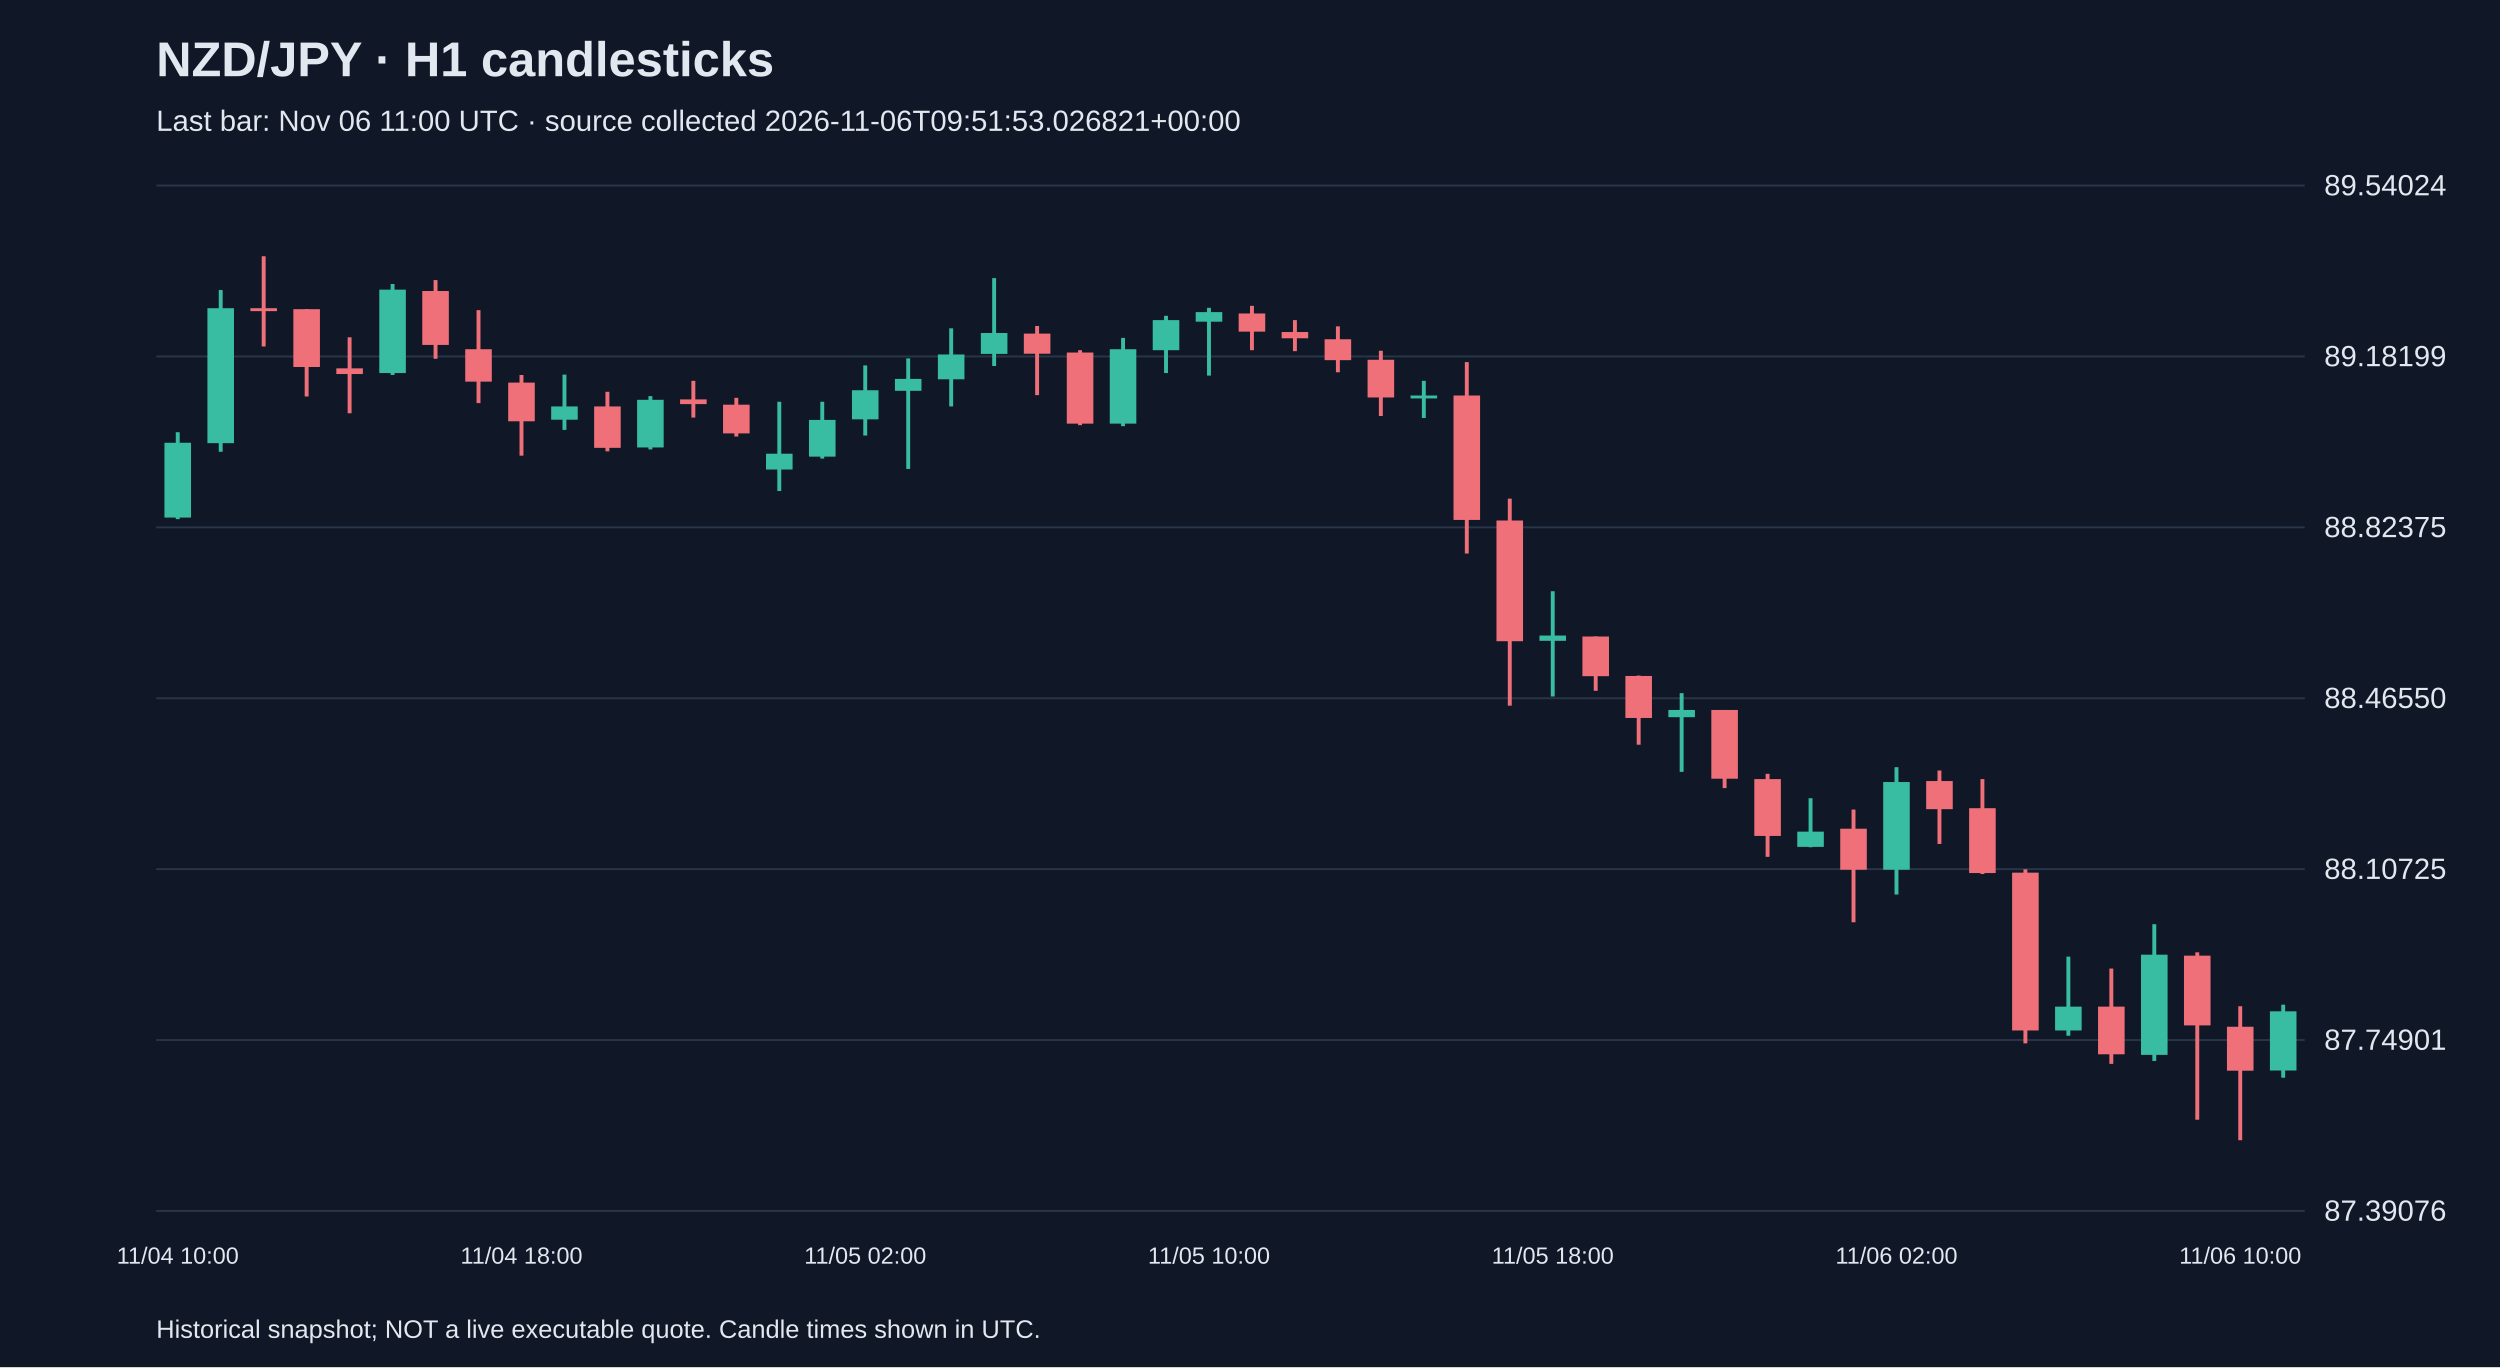
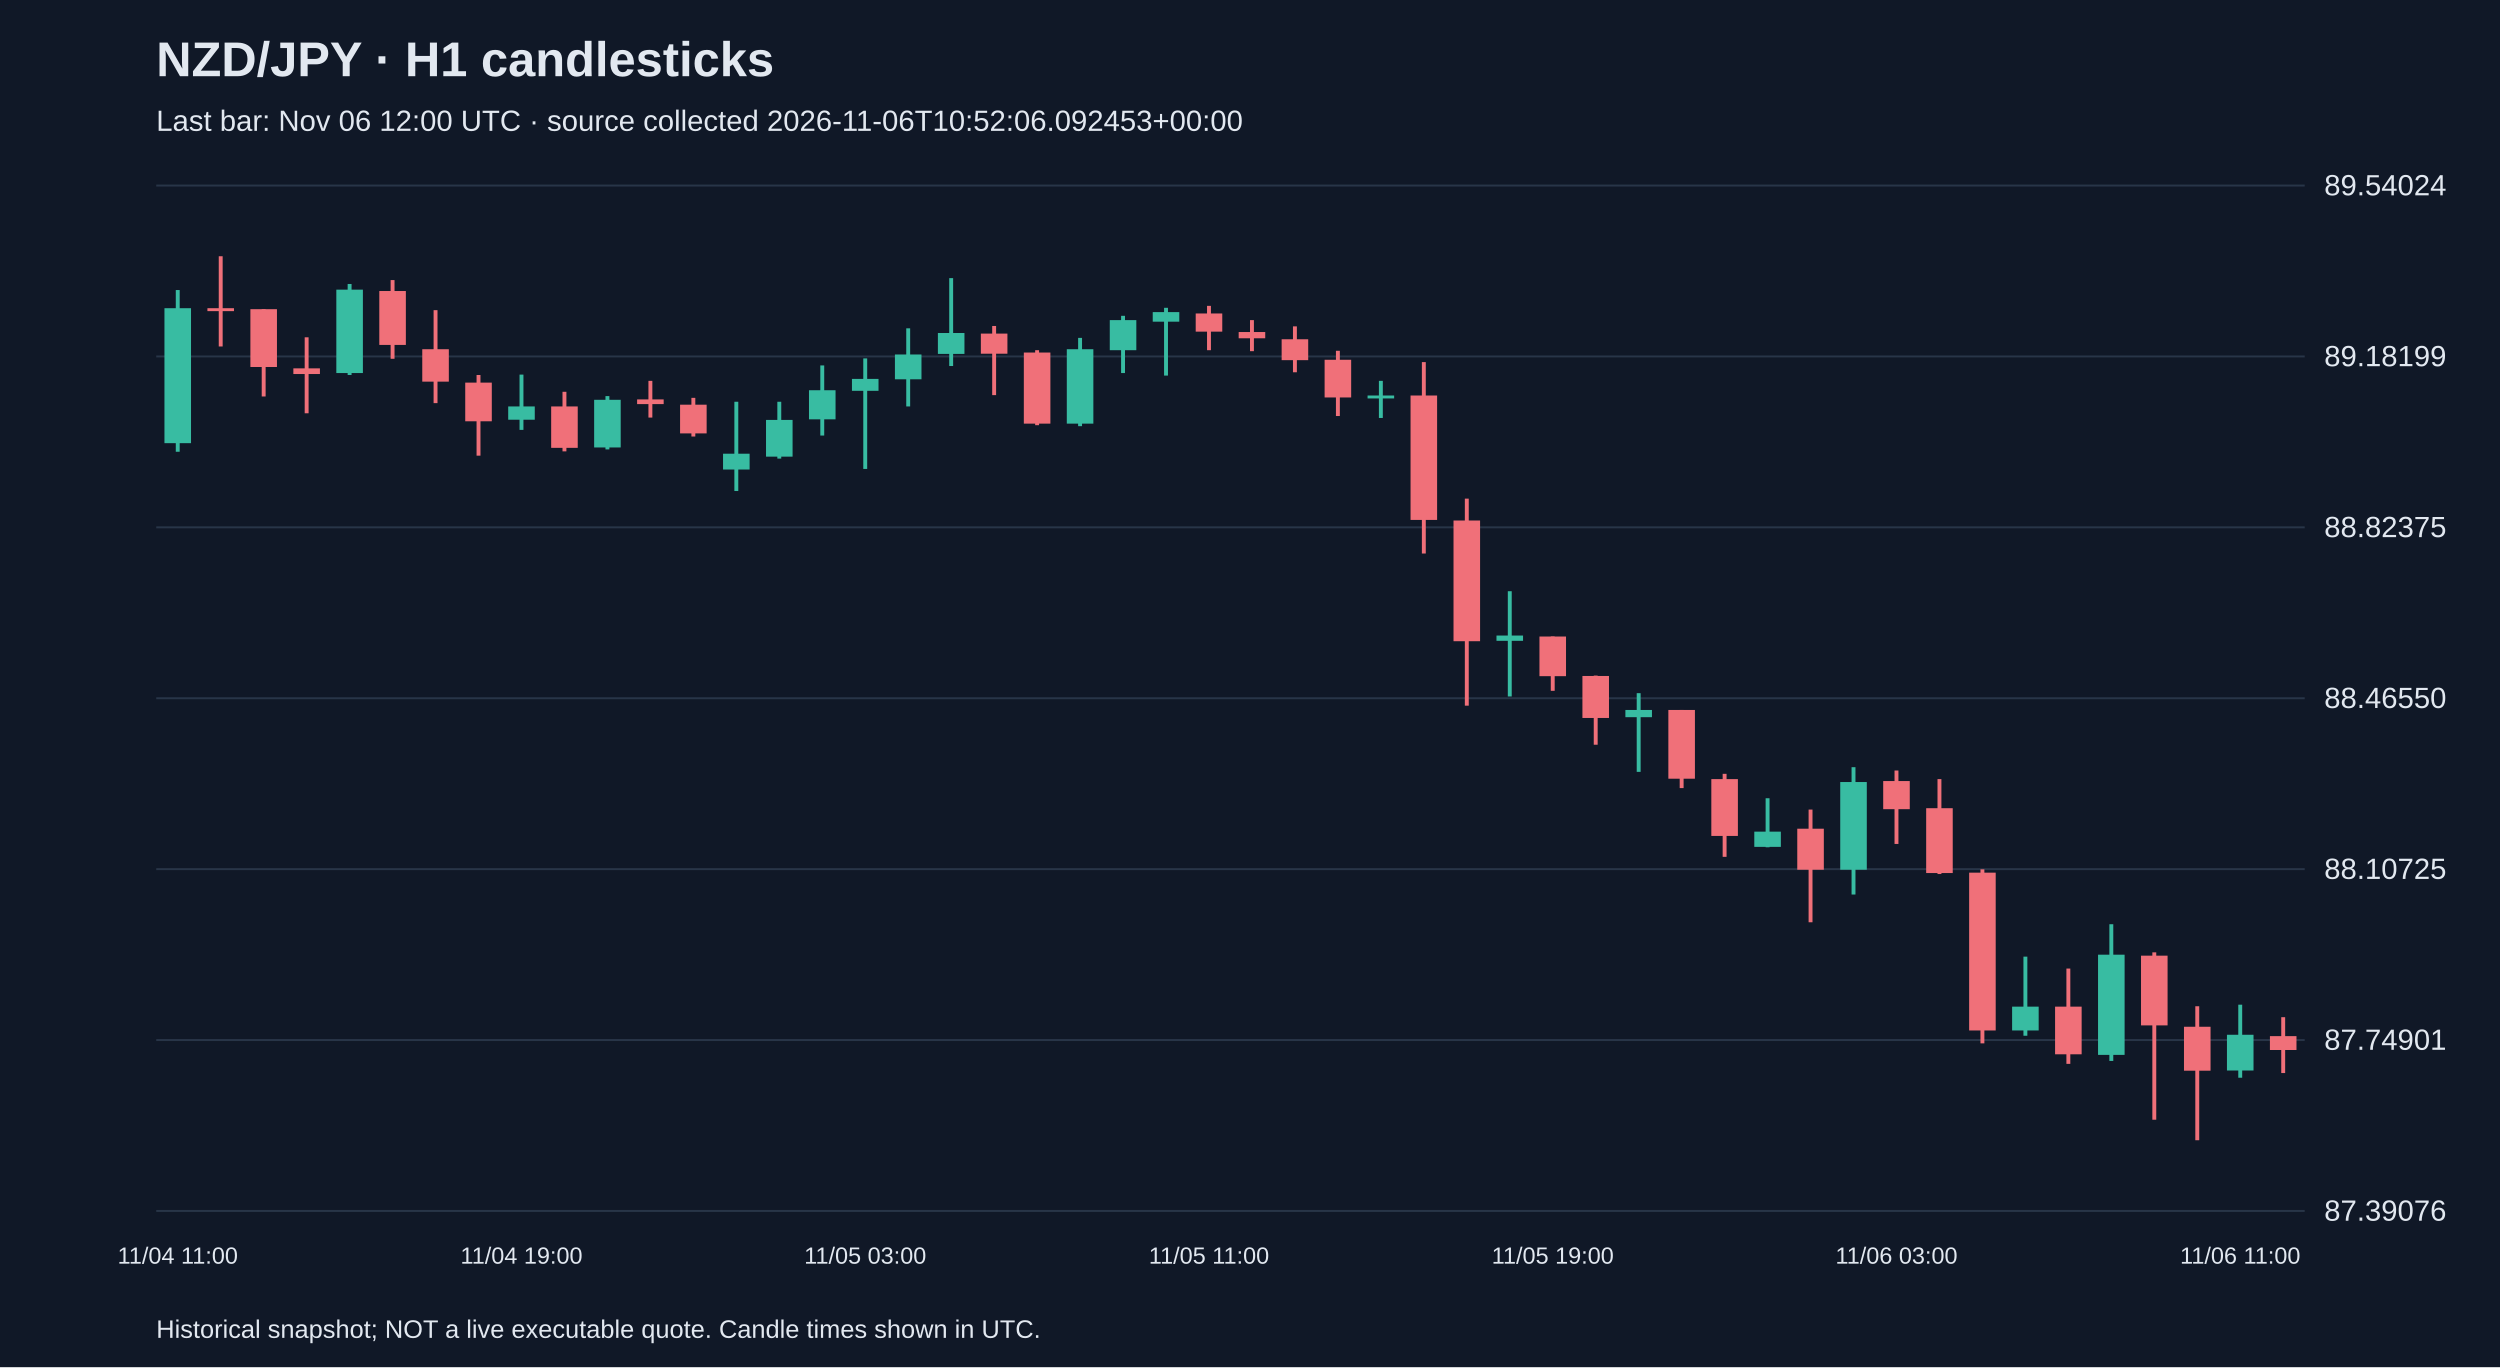
<svg xmlns="http://www.w3.org/2000/svg" viewBox="0 0 1280 700">
  <rect width="100%" height="100%" fill="#101827" />
  <style>text{font-family:Arial,sans-serif;fill:#e2e8f0}</style>
  <text x="80" y="39" font-size="25" font-weight="bold">NZD/JPY · H1 candlesticks</text>
-   <text x="80" y="67" font-size="15" fill="#a6b1c5">Last bar: Nov 06 11:00 UTC · source collected 2026-11-06T09:51:53.026821+00:00</text>
+   <text x="80" y="67" font-size="15" fill="#a6b1c5">Last bar: Nov 06 12:00 UTC · source collected 2026-11-06T10:52:06.092453+00:00</text>
  <line x1="80" y1="620.0" x2="1180" y2="620.0" stroke="#283548" />
  <text x="1190" y="625.0" font-size="15">87.39076</text>
  <line x1="80" y1="532.5" x2="1180" y2="532.5" stroke="#283548" />
  <text x="1190" y="537.5" font-size="15">87.74901</text>
  <line x1="80" y1="445.0" x2="1180" y2="445.0" stroke="#283548" />
  <text x="1190" y="450.0" font-size="15">88.10725</text>
  <line x1="80" y1="357.5" x2="1180" y2="357.5" stroke="#283548" />
  <text x="1190" y="362.5" font-size="15">88.46550</text>
  <line x1="80" y1="270.0" x2="1180" y2="270.0" stroke="#283548" />
  <text x="1190" y="275.0" font-size="15">88.82375</text>
  <line x1="80" y1="182.5" x2="1180" y2="182.5" stroke="#283548" />
  <text x="1190" y="187.5" font-size="15">89.18199</text>
  <line x1="80" y1="95.0" x2="1180" y2="95.0" stroke="#283548" />
  <text x="1190" y="100.0" font-size="15">89.54024</text>
-   <line x1="91.0" y1="221.3" x2="91.0" y2="265.8" stroke="#38bca2" stroke-width="2" />
-   <rect x="84.2" y="226.7" width="13.6" height="38.3" fill="#38bca2" />
-   <text x="91.0" y="647" text-anchor="middle" font-size="12">11/04 10:00</text>
-   <line x1="113.0" y1="148.5" x2="113.0" y2="231.3" stroke="#38bca2" stroke-width="2" />
-   <rect x="106.2" y="157.8" width="13.6" height="69.1" fill="#38bca2" />
-   <line x1="135.0" y1="131.2" x2="135.0" y2="177.4" stroke="#f07079" stroke-width="2" />
-   <rect x="128.2" y="157.8" width="13.6" height="1.5" fill="#f07079" />
-   <line x1="157.0" y1="158.3" x2="157.0" y2="203.0" stroke="#f07079" stroke-width="2" />
-   <rect x="150.2" y="158.3" width="13.6" height="29.6" fill="#f07079" />
-   <line x1="179.0" y1="172.7" x2="179.0" y2="211.6" stroke="#f07079" stroke-width="2" />
-   <rect x="172.2" y="188.6" width="13.6" height="2.9" fill="#f07079" />
-   <line x1="201.0" y1="145.4" x2="201.0" y2="192.0" stroke="#38bca2" stroke-width="2" />
-   <rect x="194.2" y="148.3" width="13.6" height="42.7" fill="#38bca2" />
-   <line x1="223.0" y1="143.4" x2="223.0" y2="183.7" stroke="#f07079" stroke-width="2" />
-   <rect x="216.2" y="149.0" width="13.6" height="27.6" fill="#f07079" />
-   <line x1="245.0" y1="158.8" x2="245.0" y2="206.4" stroke="#f07079" stroke-width="2" />
-   <rect x="238.2" y="178.8" width="13.6" height="16.6" fill="#f07079" />
-   <line x1="267.0" y1="192.0" x2="267.0" y2="233.3" stroke="#f07079" stroke-width="2" />
-   <rect x="260.2" y="195.9" width="13.6" height="19.8" fill="#f07079" />
-   <text x="267.0" y="647" text-anchor="middle" font-size="12">11/04 18:00</text>
-   <line x1="289.0" y1="191.8" x2="289.0" y2="220.1" stroke="#38bca2" stroke-width="2" />
-   <rect x="282.2" y="208.1" width="13.6" height="6.8" fill="#38bca2" />
-   <line x1="311.0" y1="200.6" x2="311.0" y2="231.1" stroke="#f07079" stroke-width="2" />
-   <rect x="304.2" y="208.1" width="13.6" height="21.2" fill="#f07079" />
-   <line x1="333.0" y1="202.8" x2="333.0" y2="230.1" stroke="#38bca2" stroke-width="2" />
-   <rect x="326.2" y="204.7" width="13.6" height="24.4" fill="#38bca2" />
-   <line x1="355.0" y1="195.0" x2="355.0" y2="213.8" stroke="#f07079" stroke-width="2" />
-   <rect x="348.2" y="204.5" width="13.6" height="2.4" fill="#f07079" />
-   <line x1="377.0" y1="203.7" x2="377.0" y2="223.5" stroke="#f07079" stroke-width="2" />
-   <rect x="370.2" y="207.2" width="13.6" height="14.7" fill="#f07079" />
-   <line x1="399.0" y1="205.7" x2="399.0" y2="251.4" stroke="#38bca2" stroke-width="2" />
-   <rect x="392.2" y="232.3" width="13.6" height="8.1" fill="#38bca2" />
-   <line x1="421.0" y1="205.7" x2="421.0" y2="234.8" stroke="#38bca2" stroke-width="2" />
-   <rect x="414.2" y="215.0" width="13.6" height="18.8" fill="#38bca2" />
-   <line x1="443.0" y1="187.1" x2="443.0" y2="223.0" stroke="#38bca2" stroke-width="2" />
-   <rect x="436.2" y="199.8" width="13.6" height="14.9" fill="#38bca2" />
-   <text x="443.0" y="647" text-anchor="middle" font-size="12">11/05 02:00</text>
-   <line x1="465.0" y1="183.5" x2="465.0" y2="240.1" stroke="#38bca2" stroke-width="2" />
-   <rect x="458.2" y="194.0" width="13.6" height="6.1" fill="#38bca2" />
-   <line x1="487.0" y1="168.1" x2="487.0" y2="208.1" stroke="#38bca2" stroke-width="2" />
-   <rect x="480.2" y="181.5" width="13.6" height="12.7" fill="#38bca2" />
-   <line x1="509.0" y1="142.4" x2="509.0" y2="187.4" stroke="#38bca2" stroke-width="2" />
-   <rect x="502.2" y="170.5" width="13.6" height="10.7" fill="#38bca2" />
-   <line x1="531.0" y1="166.9" x2="531.0" y2="202.3" stroke="#f07079" stroke-width="2" />
-   <rect x="524.2" y="170.8" width="13.6" height="10.3" fill="#f07079" />
-   <line x1="553.0" y1="179.3" x2="553.0" y2="217.7" stroke="#f07079" stroke-width="2" />
-   <rect x="546.2" y="180.5" width="13.6" height="36.4" fill="#f07079" />
-   <line x1="575.0" y1="173.0" x2="575.0" y2="218.2" stroke="#38bca2" stroke-width="2" />
-   <rect x="568.2" y="178.8" width="13.6" height="38.1" fill="#38bca2" />
-   <line x1="597.0" y1="161.7" x2="597.0" y2="191.0" stroke="#38bca2" stroke-width="2" />
-   <rect x="590.2" y="163.9" width="13.6" height="15.4" fill="#38bca2" />
-   <line x1="619.0" y1="157.6" x2="619.0" y2="192.3" stroke="#38bca2" stroke-width="2" />
-   <rect x="612.2" y="159.8" width="13.6" height="4.9" fill="#38bca2" />
-   <text x="619.0" y="647" text-anchor="middle" font-size="12">11/05 10:00</text>
-   <line x1="641.0" y1="156.6" x2="641.0" y2="179.3" stroke="#f07079" stroke-width="2" />
-   <rect x="634.2" y="160.5" width="13.6" height="9.3" fill="#f07079" />
-   <line x1="663.0" y1="163.9" x2="663.0" y2="179.8" stroke="#f07079" stroke-width="2" />
-   <rect x="656.2" y="170.0" width="13.6" height="3.2" fill="#f07079" />
-   <line x1="685.0" y1="167.1" x2="685.0" y2="190.6" stroke="#f07079" stroke-width="2" />
-   <rect x="678.2" y="173.7" width="13.6" height="10.7" fill="#f07079" />
-   <line x1="707.0" y1="179.6" x2="707.0" y2="213.0" stroke="#f07079" stroke-width="2" />
-   <rect x="700.2" y="184.2" width="13.6" height="19.3" fill="#f07079" />
-   <line x1="729.0" y1="195.0" x2="729.0" y2="214.0" stroke="#38bca2" stroke-width="2" />
-   <rect x="722.2" y="202.5" width="13.6" height="1.5" fill="#38bca2" />
-   <line x1="751.0" y1="185.4" x2="751.0" y2="283.4" stroke="#f07079" stroke-width="2" />
-   <rect x="744.2" y="202.5" width="13.6" height="63.7" fill="#f07079" />
-   <line x1="773.0" y1="255.3" x2="773.0" y2="361.3" stroke="#f07079" stroke-width="2" />
-   <rect x="766.2" y="266.5" width="13.6" height="61.8" fill="#f07079" />
-   <line x1="795.0" y1="302.7" x2="795.0" y2="356.6" stroke="#38bca2" stroke-width="2" />
-   <rect x="788.2" y="325.4" width="13.6" height="2.7" fill="#38bca2" />
-   <text x="795.0" y="647" text-anchor="middle" font-size="12">11/05 18:00</text>
-   <line x1="817.0" y1="325.9" x2="817.0" y2="353.7" stroke="#f07079" stroke-width="2" />
-   <rect x="810.2" y="325.9" width="13.6" height="20.3" fill="#f07079" />
-   <line x1="839.0" y1="345.9" x2="839.0" y2="381.3" stroke="#f07079" stroke-width="2" />
-   <rect x="832.2" y="346.1" width="13.6" height="21.5" fill="#f07079" />
-   <line x1="861.0" y1="354.9" x2="861.0" y2="395.2" stroke="#38bca2" stroke-width="2" />
-   <rect x="854.2" y="363.5" width="13.6" height="3.7" fill="#38bca2" />
-   <line x1="883.0" y1="363.5" x2="883.0" y2="403.5" stroke="#f07079" stroke-width="2" />
-   <rect x="876.2" y="363.5" width="13.6" height="35.2" fill="#f07079" />
-   <line x1="905.0" y1="396.2" x2="905.0" y2="438.7" stroke="#f07079" stroke-width="2" />
-   <rect x="898.2" y="398.9" width="13.6" height="29.1" fill="#f07079" />
-   <line x1="927.0" y1="408.7" x2="927.0" y2="433.8" stroke="#38bca2" stroke-width="2" />
-   <rect x="920.2" y="425.8" width="13.6" height="7.8" fill="#38bca2" />
-   <line x1="949.0" y1="414.5" x2="949.0" y2="472.2" stroke="#f07079" stroke-width="2" />
-   <rect x="942.2" y="424.3" width="13.6" height="21.0" fill="#f07079" />
-   <line x1="971.0" y1="392.8" x2="971.0" y2="458.0" stroke="#38bca2" stroke-width="2" />
-   <rect x="964.2" y="400.4" width="13.6" height="44.9" fill="#38bca2" />
-   <text x="971.0" y="647" text-anchor="middle" font-size="12">11/06 02:00</text>
-   <line x1="993.0" y1="394.5" x2="993.0" y2="432.1" stroke="#f07079" stroke-width="2" />
-   <rect x="986.2" y="399.9" width="13.6" height="14.4" fill="#f07079" />
-   <line x1="1015.0" y1="398.9" x2="1015.0" y2="447.5" stroke="#f07079" stroke-width="2" />
-   <rect x="1008.2" y="413.8" width="13.6" height="33.2" fill="#f07079" />
-   <line x1="1037.0" y1="445.1" x2="1037.0" y2="534.2" stroke="#f07079" stroke-width="2" />
-   <rect x="1030.2" y="446.8" width="13.6" height="80.8" fill="#f07079" />
-   <line x1="1059.0" y1="489.8" x2="1059.0" y2="530.3" stroke="#38bca2" stroke-width="2" />
-   <rect x="1052.2" y="515.4" width="13.6" height="12.2" fill="#38bca2" />
-   <line x1="1081.0" y1="495.9" x2="1081.0" y2="544.7" stroke="#f07079" stroke-width="2" />
-   <rect x="1074.2" y="515.4" width="13.6" height="24.4" fill="#f07079" />
-   <line x1="1103.0" y1="473.2" x2="1103.0" y2="543.2" stroke="#38bca2" stroke-width="2" />
-   <rect x="1096.2" y="488.8" width="13.6" height="51.3" fill="#38bca2" />
-   <line x1="1125.0" y1="487.6" x2="1125.0" y2="573.3" stroke="#f07079" stroke-width="2" />
-   <rect x="1118.2" y="489.3" width="13.6" height="35.7" fill="#f07079" />
-   <line x1="1147.0" y1="515.2" x2="1147.0" y2="583.8" stroke="#f07079" stroke-width="2" />
-   <rect x="1140.2" y="525.7" width="13.6" height="22.5" fill="#f07079" />
-   <text x="1147.0" y="647" text-anchor="middle" font-size="12">11/06 10:00</text>
-   <line x1="1169.0" y1="514.4" x2="1169.0" y2="551.8" stroke="#38bca2" stroke-width="2" />
-   <rect x="1162.2" y="517.8" width="13.6" height="30.3" fill="#38bca2" />
+   <line x1="91.0" y1="148.5" x2="91.0" y2="231.3" stroke="#38bca2" stroke-width="2" />
+   <rect x="84.2" y="157.8" width="13.6" height="69.1" fill="#38bca2" />
+   <text x="91.0" y="647" text-anchor="middle" font-size="12">11/04 11:00</text>
+   <line x1="113.0" y1="131.2" x2="113.0" y2="177.4" stroke="#f07079" stroke-width="2" />
+   <rect x="106.2" y="157.8" width="13.6" height="1.5" fill="#f07079" />
+   <line x1="135.0" y1="158.3" x2="135.0" y2="203.0" stroke="#f07079" stroke-width="2" />
+   <rect x="128.2" y="158.3" width="13.6" height="29.6" fill="#f07079" />
+   <line x1="157.0" y1="172.7" x2="157.0" y2="211.6" stroke="#f07079" stroke-width="2" />
+   <rect x="150.2" y="188.6" width="13.6" height="2.9" fill="#f07079" />
+   <line x1="179.0" y1="145.4" x2="179.0" y2="192.0" stroke="#38bca2" stroke-width="2" />
+   <rect x="172.2" y="148.3" width="13.6" height="42.7" fill="#38bca2" />
+   <line x1="201.0" y1="143.4" x2="201.0" y2="183.7" stroke="#f07079" stroke-width="2" />
+   <rect x="194.2" y="149.0" width="13.6" height="27.6" fill="#f07079" />
+   <line x1="223.0" y1="158.8" x2="223.0" y2="206.4" stroke="#f07079" stroke-width="2" />
+   <rect x="216.2" y="178.8" width="13.6" height="16.6" fill="#f07079" />
+   <line x1="245.0" y1="192.0" x2="245.0" y2="233.3" stroke="#f07079" stroke-width="2" />
+   <rect x="238.2" y="195.9" width="13.6" height="19.8" fill="#f07079" />
+   <line x1="267.0" y1="191.8" x2="267.0" y2="220.1" stroke="#38bca2" stroke-width="2" />
+   <rect x="260.2" y="208.1" width="13.6" height="6.8" fill="#38bca2" />
+   <text x="267.0" y="647" text-anchor="middle" font-size="12">11/04 19:00</text>
+   <line x1="289.0" y1="200.6" x2="289.0" y2="231.1" stroke="#f07079" stroke-width="2" />
+   <rect x="282.2" y="208.1" width="13.6" height="21.2" fill="#f07079" />
+   <line x1="311.0" y1="202.8" x2="311.0" y2="230.1" stroke="#38bca2" stroke-width="2" />
+   <rect x="304.2" y="204.7" width="13.6" height="24.4" fill="#38bca2" />
+   <line x1="333.0" y1="195.0" x2="333.0" y2="213.8" stroke="#f07079" stroke-width="2" />
+   <rect x="326.2" y="204.5" width="13.6" height="2.4" fill="#f07079" />
+   <line x1="355.0" y1="203.7" x2="355.0" y2="223.5" stroke="#f07079" stroke-width="2" />
+   <rect x="348.2" y="207.2" width="13.6" height="14.7" fill="#f07079" />
+   <line x1="377.0" y1="205.7" x2="377.0" y2="251.4" stroke="#38bca2" stroke-width="2" />
+   <rect x="370.2" y="232.3" width="13.6" height="8.1" fill="#38bca2" />
+   <line x1="399.0" y1="205.7" x2="399.0" y2="234.8" stroke="#38bca2" stroke-width="2" />
+   <rect x="392.2" y="215.0" width="13.6" height="18.8" fill="#38bca2" />
+   <line x1="421.0" y1="187.1" x2="421.0" y2="223.0" stroke="#38bca2" stroke-width="2" />
+   <rect x="414.2" y="199.8" width="13.6" height="14.9" fill="#38bca2" />
+   <line x1="443.0" y1="183.5" x2="443.0" y2="240.1" stroke="#38bca2" stroke-width="2" />
+   <rect x="436.2" y="194.0" width="13.6" height="6.1" fill="#38bca2" />
+   <text x="443.0" y="647" text-anchor="middle" font-size="12">11/05 03:00</text>
+   <line x1="465.0" y1="168.1" x2="465.0" y2="208.1" stroke="#38bca2" stroke-width="2" />
+   <rect x="458.2" y="181.5" width="13.6" height="12.7" fill="#38bca2" />
+   <line x1="487.0" y1="142.4" x2="487.0" y2="187.4" stroke="#38bca2" stroke-width="2" />
+   <rect x="480.2" y="170.5" width="13.6" height="10.7" fill="#38bca2" />
+   <line x1="509.0" y1="166.9" x2="509.0" y2="202.3" stroke="#f07079" stroke-width="2" />
+   <rect x="502.2" y="170.8" width="13.6" height="10.3" fill="#f07079" />
+   <line x1="531.0" y1="179.3" x2="531.0" y2="217.7" stroke="#f07079" stroke-width="2" />
+   <rect x="524.2" y="180.5" width="13.6" height="36.4" fill="#f07079" />
+   <line x1="553.0" y1="173.0" x2="553.0" y2="218.2" stroke="#38bca2" stroke-width="2" />
+   <rect x="546.2" y="178.8" width="13.6" height="38.1" fill="#38bca2" />
+   <line x1="575.0" y1="161.7" x2="575.0" y2="191.0" stroke="#38bca2" stroke-width="2" />
+   <rect x="568.2" y="163.9" width="13.6" height="15.4" fill="#38bca2" />
+   <line x1="597.0" y1="157.6" x2="597.0" y2="192.3" stroke="#38bca2" stroke-width="2" />
+   <rect x="590.2" y="159.8" width="13.6" height="4.9" fill="#38bca2" />
+   <line x1="619.0" y1="156.6" x2="619.0" y2="179.3" stroke="#f07079" stroke-width="2" />
+   <rect x="612.2" y="160.5" width="13.6" height="9.3" fill="#f07079" />
+   <text x="619.0" y="647" text-anchor="middle" font-size="12">11/05 11:00</text>
+   <line x1="641.0" y1="163.9" x2="641.0" y2="179.8" stroke="#f07079" stroke-width="2" />
+   <rect x="634.2" y="170.0" width="13.6" height="3.2" fill="#f07079" />
+   <line x1="663.0" y1="167.1" x2="663.0" y2="190.6" stroke="#f07079" stroke-width="2" />
+   <rect x="656.2" y="173.7" width="13.6" height="10.7" fill="#f07079" />
+   <line x1="685.0" y1="179.6" x2="685.0" y2="213.0" stroke="#f07079" stroke-width="2" />
+   <rect x="678.2" y="184.2" width="13.6" height="19.3" fill="#f07079" />
+   <line x1="707.0" y1="195.0" x2="707.0" y2="214.0" stroke="#38bca2" stroke-width="2" />
+   <rect x="700.2" y="202.5" width="13.6" height="1.5" fill="#38bca2" />
+   <line x1="729.0" y1="185.4" x2="729.0" y2="283.4" stroke="#f07079" stroke-width="2" />
+   <rect x="722.2" y="202.5" width="13.6" height="63.7" fill="#f07079" />
+   <line x1="751.0" y1="255.3" x2="751.0" y2="361.3" stroke="#f07079" stroke-width="2" />
+   <rect x="744.2" y="266.5" width="13.6" height="61.8" fill="#f07079" />
+   <line x1="773.0" y1="302.7" x2="773.0" y2="356.6" stroke="#38bca2" stroke-width="2" />
+   <rect x="766.2" y="325.4" width="13.6" height="2.7" fill="#38bca2" />
+   <line x1="795.0" y1="325.9" x2="795.0" y2="353.7" stroke="#f07079" stroke-width="2" />
+   <rect x="788.2" y="325.9" width="13.6" height="20.3" fill="#f07079" />
+   <text x="795.0" y="647" text-anchor="middle" font-size="12">11/05 19:00</text>
+   <line x1="817.0" y1="345.9" x2="817.0" y2="381.3" stroke="#f07079" stroke-width="2" />
+   <rect x="810.2" y="346.1" width="13.6" height="21.5" fill="#f07079" />
+   <line x1="839.0" y1="354.9" x2="839.0" y2="395.2" stroke="#38bca2" stroke-width="2" />
+   <rect x="832.2" y="363.5" width="13.6" height="3.7" fill="#38bca2" />
+   <line x1="861.0" y1="363.5" x2="861.0" y2="403.5" stroke="#f07079" stroke-width="2" />
+   <rect x="854.2" y="363.5" width="13.6" height="35.2" fill="#f07079" />
+   <line x1="883.0" y1="396.2" x2="883.0" y2="438.7" stroke="#f07079" stroke-width="2" />
+   <rect x="876.2" y="398.9" width="13.6" height="29.1" fill="#f07079" />
+   <line x1="905.0" y1="408.7" x2="905.0" y2="433.8" stroke="#38bca2" stroke-width="2" />
+   <rect x="898.2" y="425.8" width="13.6" height="7.8" fill="#38bca2" />
+   <line x1="927.0" y1="414.5" x2="927.0" y2="472.2" stroke="#f07079" stroke-width="2" />
+   <rect x="920.2" y="424.3" width="13.6" height="21.0" fill="#f07079" />
+   <line x1="949.0" y1="392.8" x2="949.0" y2="458.0" stroke="#38bca2" stroke-width="2" />
+   <rect x="942.2" y="400.4" width="13.6" height="44.9" fill="#38bca2" />
+   <line x1="971.0" y1="394.5" x2="971.0" y2="432.1" stroke="#f07079" stroke-width="2" />
+   <rect x="964.2" y="399.9" width="13.6" height="14.4" fill="#f07079" />
+   <text x="971.0" y="647" text-anchor="middle" font-size="12">11/06 03:00</text>
+   <line x1="993.0" y1="398.9" x2="993.0" y2="447.5" stroke="#f07079" stroke-width="2" />
+   <rect x="986.2" y="413.8" width="13.6" height="33.2" fill="#f07079" />
+   <line x1="1015.0" y1="445.1" x2="1015.0" y2="534.2" stroke="#f07079" stroke-width="2" />
+   <rect x="1008.2" y="446.8" width="13.6" height="80.8" fill="#f07079" />
+   <line x1="1037.0" y1="489.8" x2="1037.0" y2="530.3" stroke="#38bca2" stroke-width="2" />
+   <rect x="1030.2" y="515.4" width="13.6" height="12.2" fill="#38bca2" />
+   <line x1="1059.0" y1="495.9" x2="1059.0" y2="544.7" stroke="#f07079" stroke-width="2" />
+   <rect x="1052.2" y="515.4" width="13.6" height="24.4" fill="#f07079" />
+   <line x1="1081.0" y1="473.2" x2="1081.0" y2="543.2" stroke="#38bca2" stroke-width="2" />
+   <rect x="1074.2" y="488.8" width="13.6" height="51.3" fill="#38bca2" />
+   <line x1="1103.0" y1="487.6" x2="1103.0" y2="573.3" stroke="#f07079" stroke-width="2" />
+   <rect x="1096.2" y="489.3" width="13.6" height="35.7" fill="#f07079" />
+   <line x1="1125.0" y1="515.2" x2="1125.0" y2="583.8" stroke="#f07079" stroke-width="2" />
+   <rect x="1118.2" y="525.7" width="13.6" height="22.5" fill="#f07079" />
+   <line x1="1147.0" y1="514.4" x2="1147.0" y2="551.8" stroke="#38bca2" stroke-width="2" />
+   <rect x="1140.2" y="529.8" width="13.6" height="18.3" fill="#38bca2" />
+   <text x="1147.0" y="647" text-anchor="middle" font-size="12">11/06 11:00</text>
+   <line x1="1169.0" y1="520.8" x2="1169.0" y2="549.4" stroke="#f07079" stroke-width="2" />
+   <rect x="1162.2" y="530.5" width="13.6" height="7.1" fill="#f07079" />
  <text x="80" y="685" font-size="13">Historical snapshot; NOT a live executable quote. Candle times shown in UTC.</text>
</svg>
